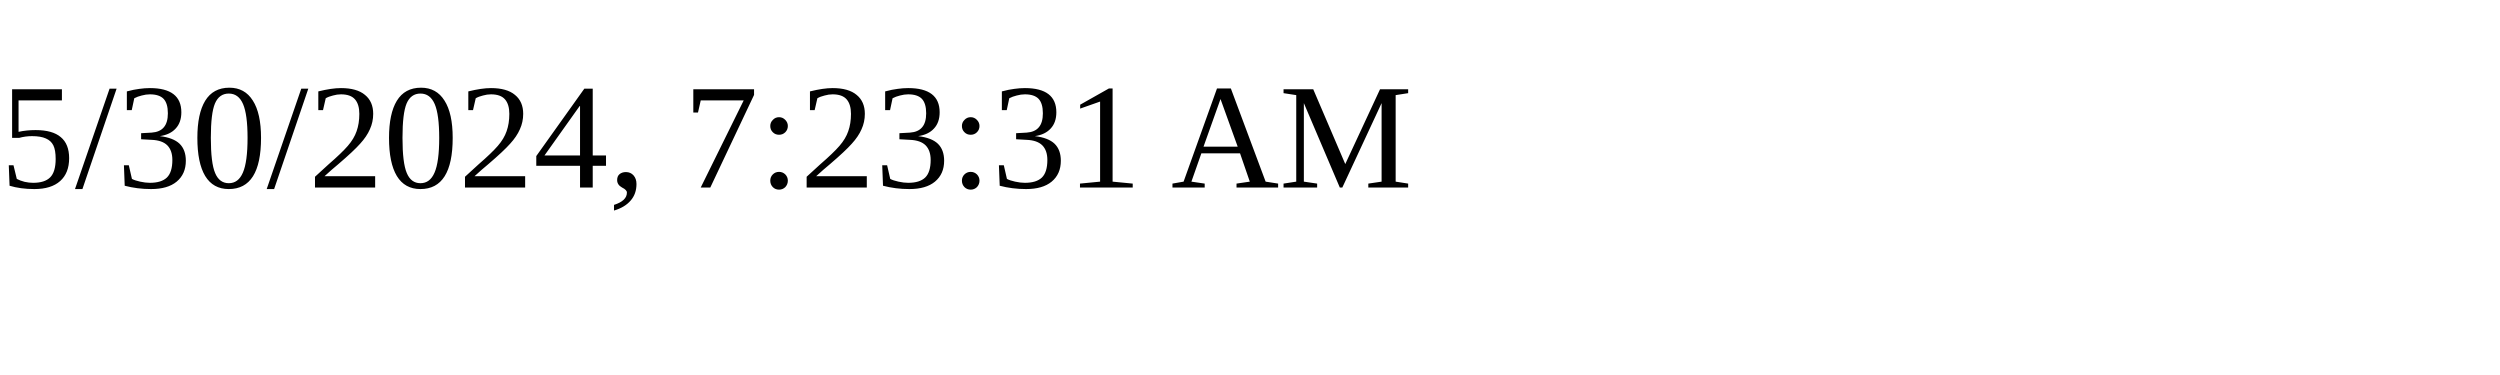
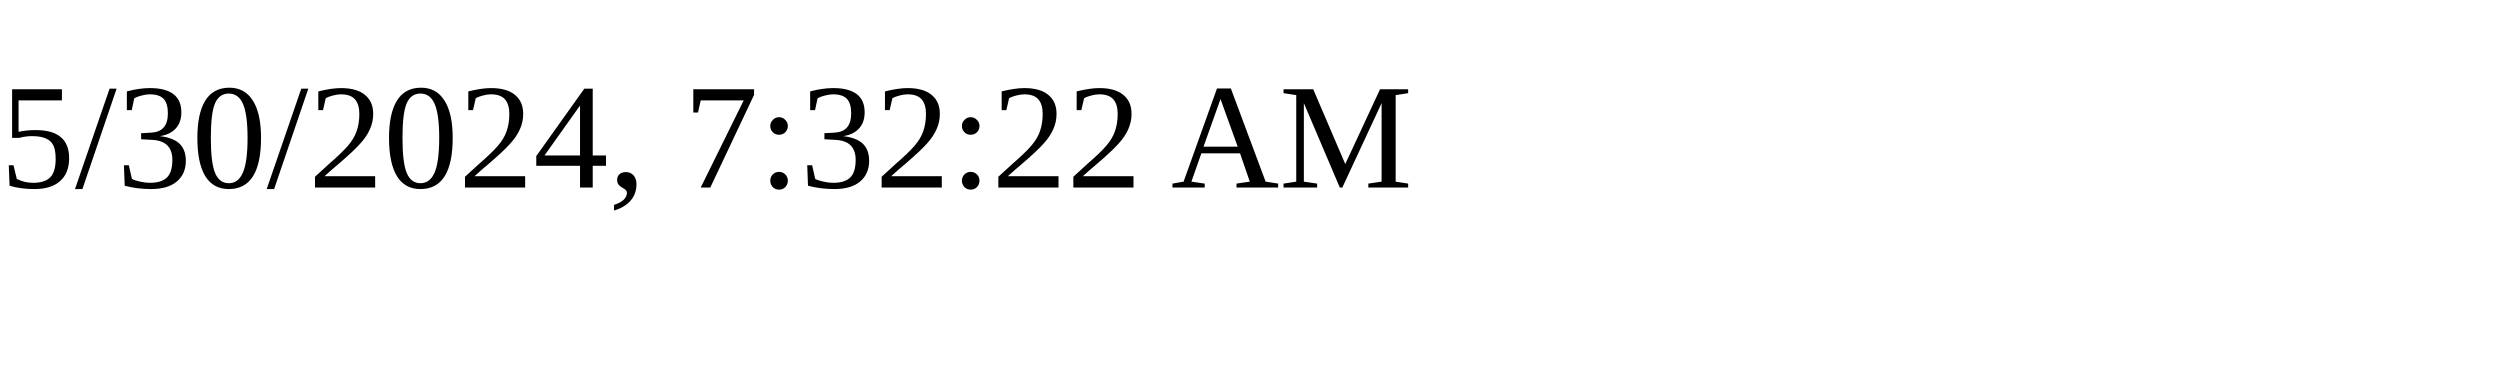
<svg xmlns="http://www.w3.org/2000/svg" height="30" width="200">
-   <text x="0" y="15">5/30/2024, 7:23:31 AM</text>
+   <text x="0" y="15">5/30/2024, 7:32:22 AM</text>
</svg>
